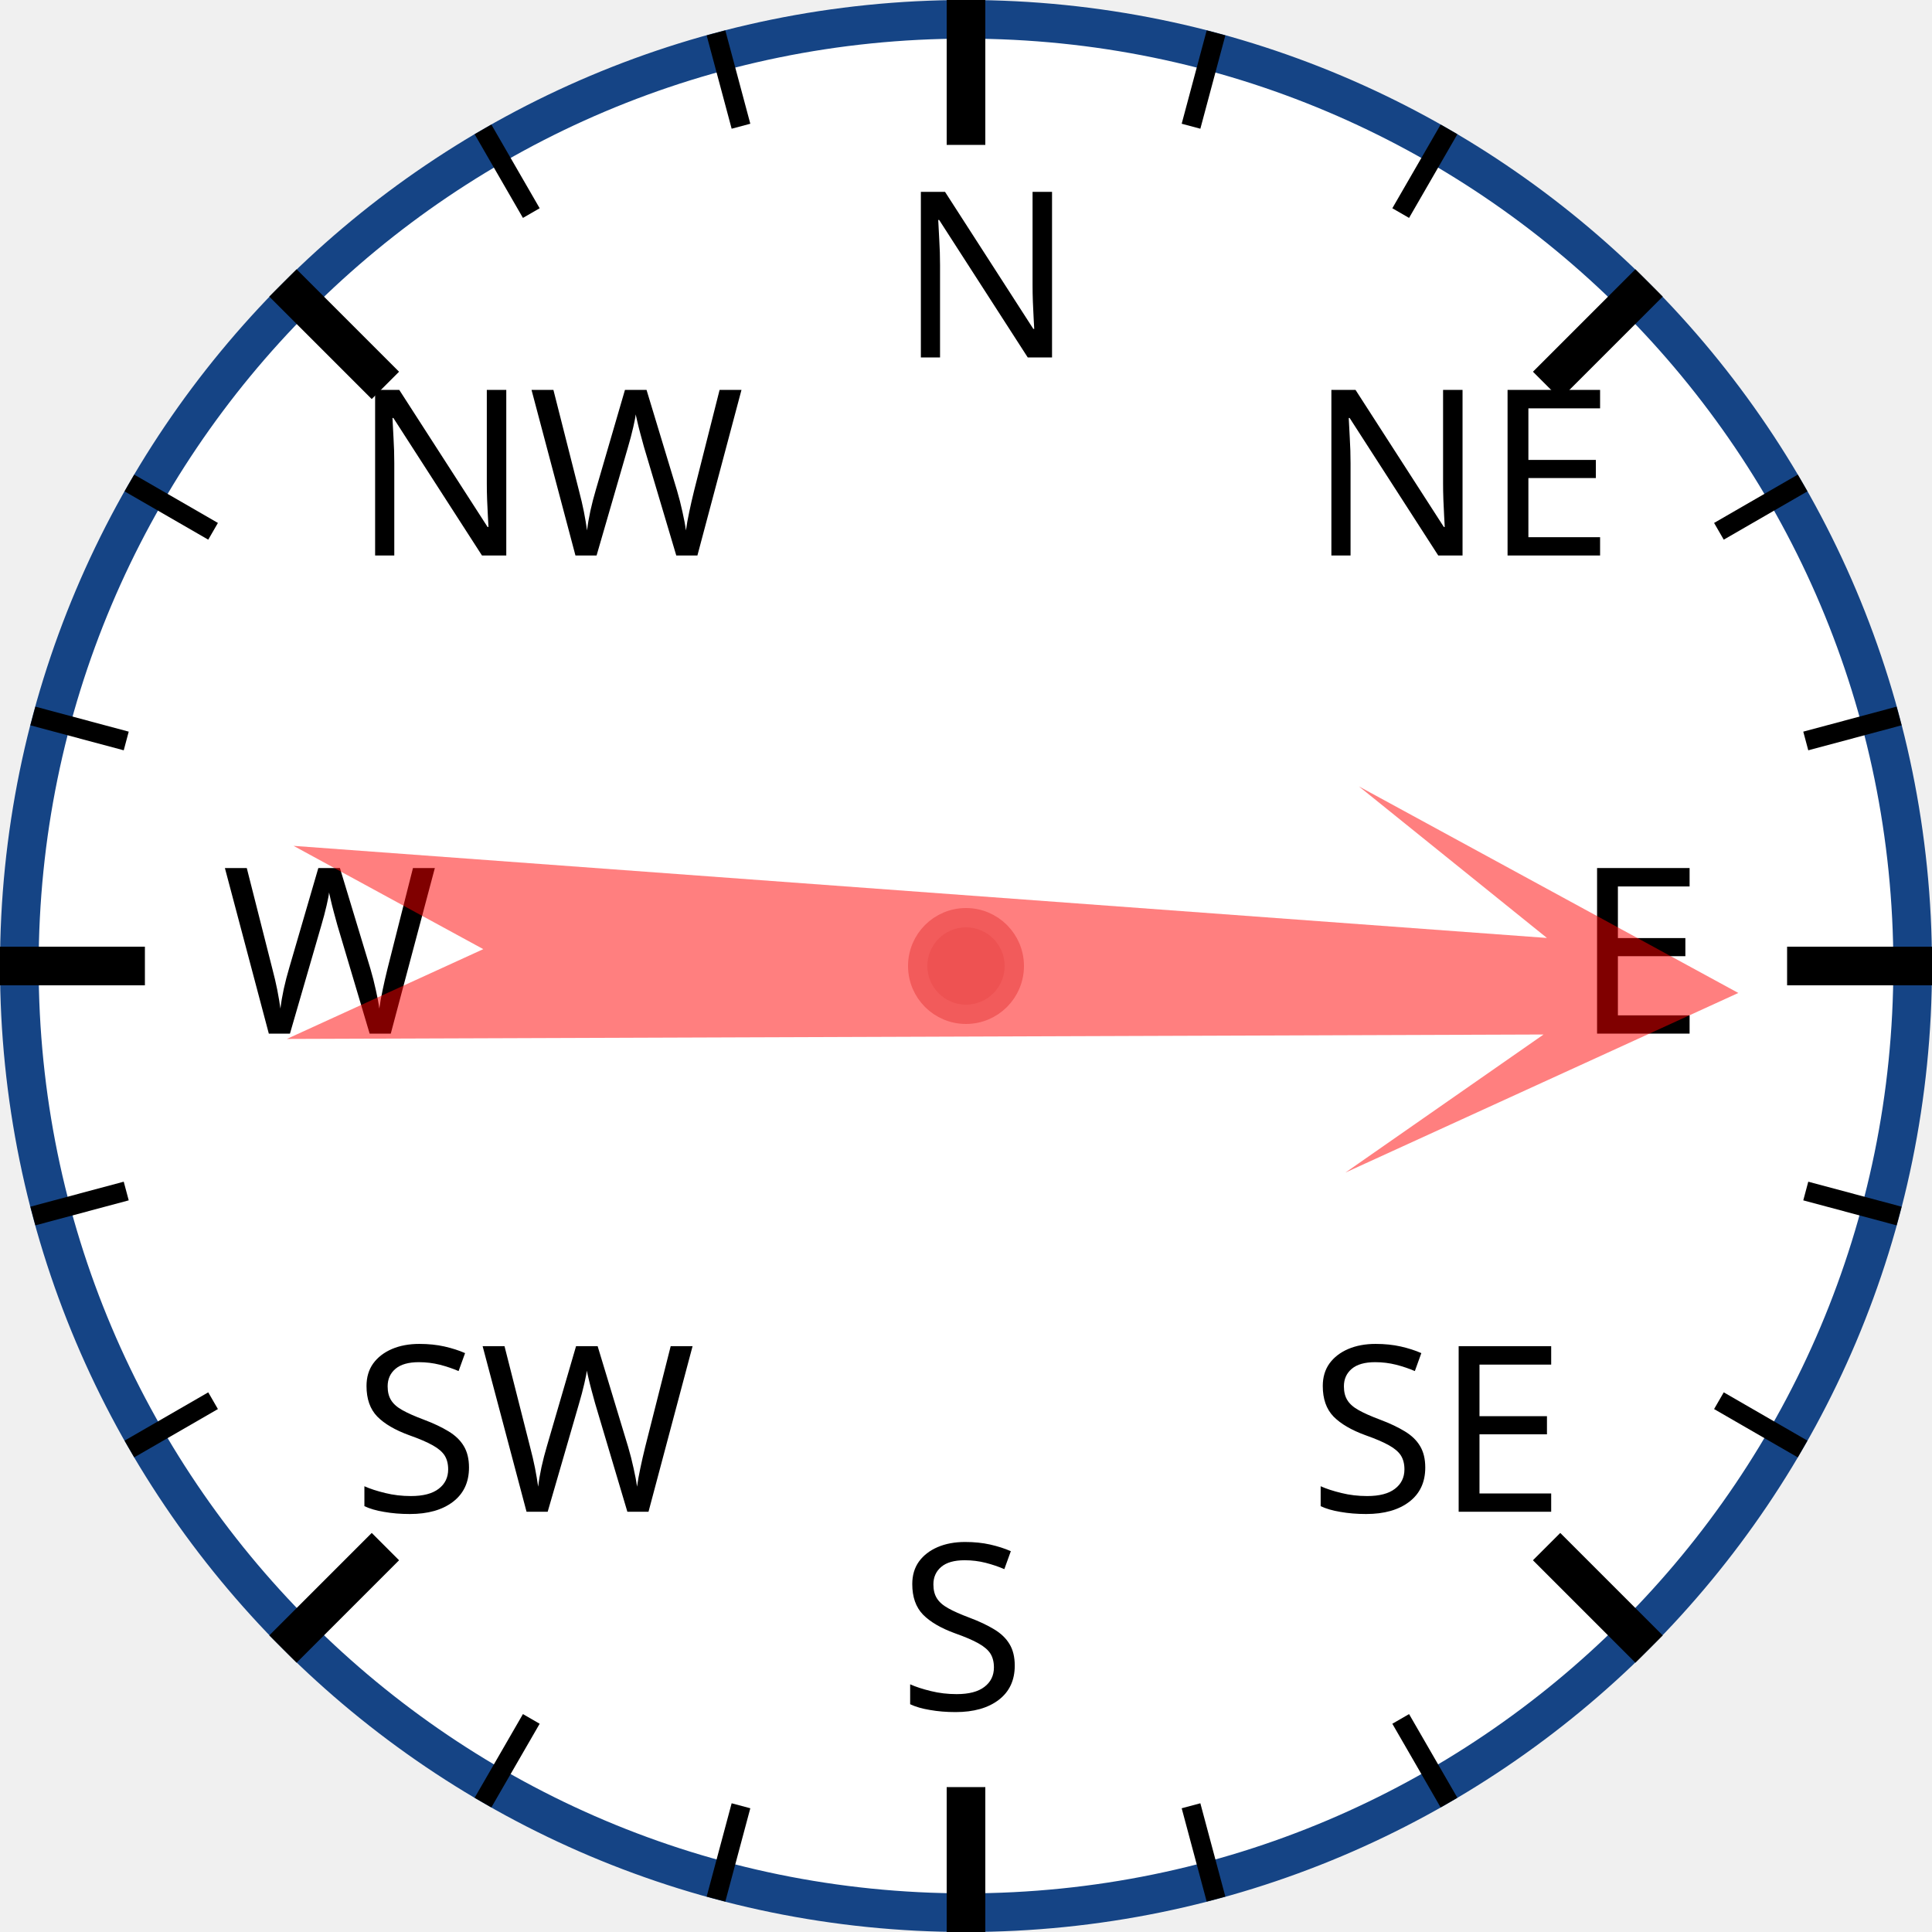
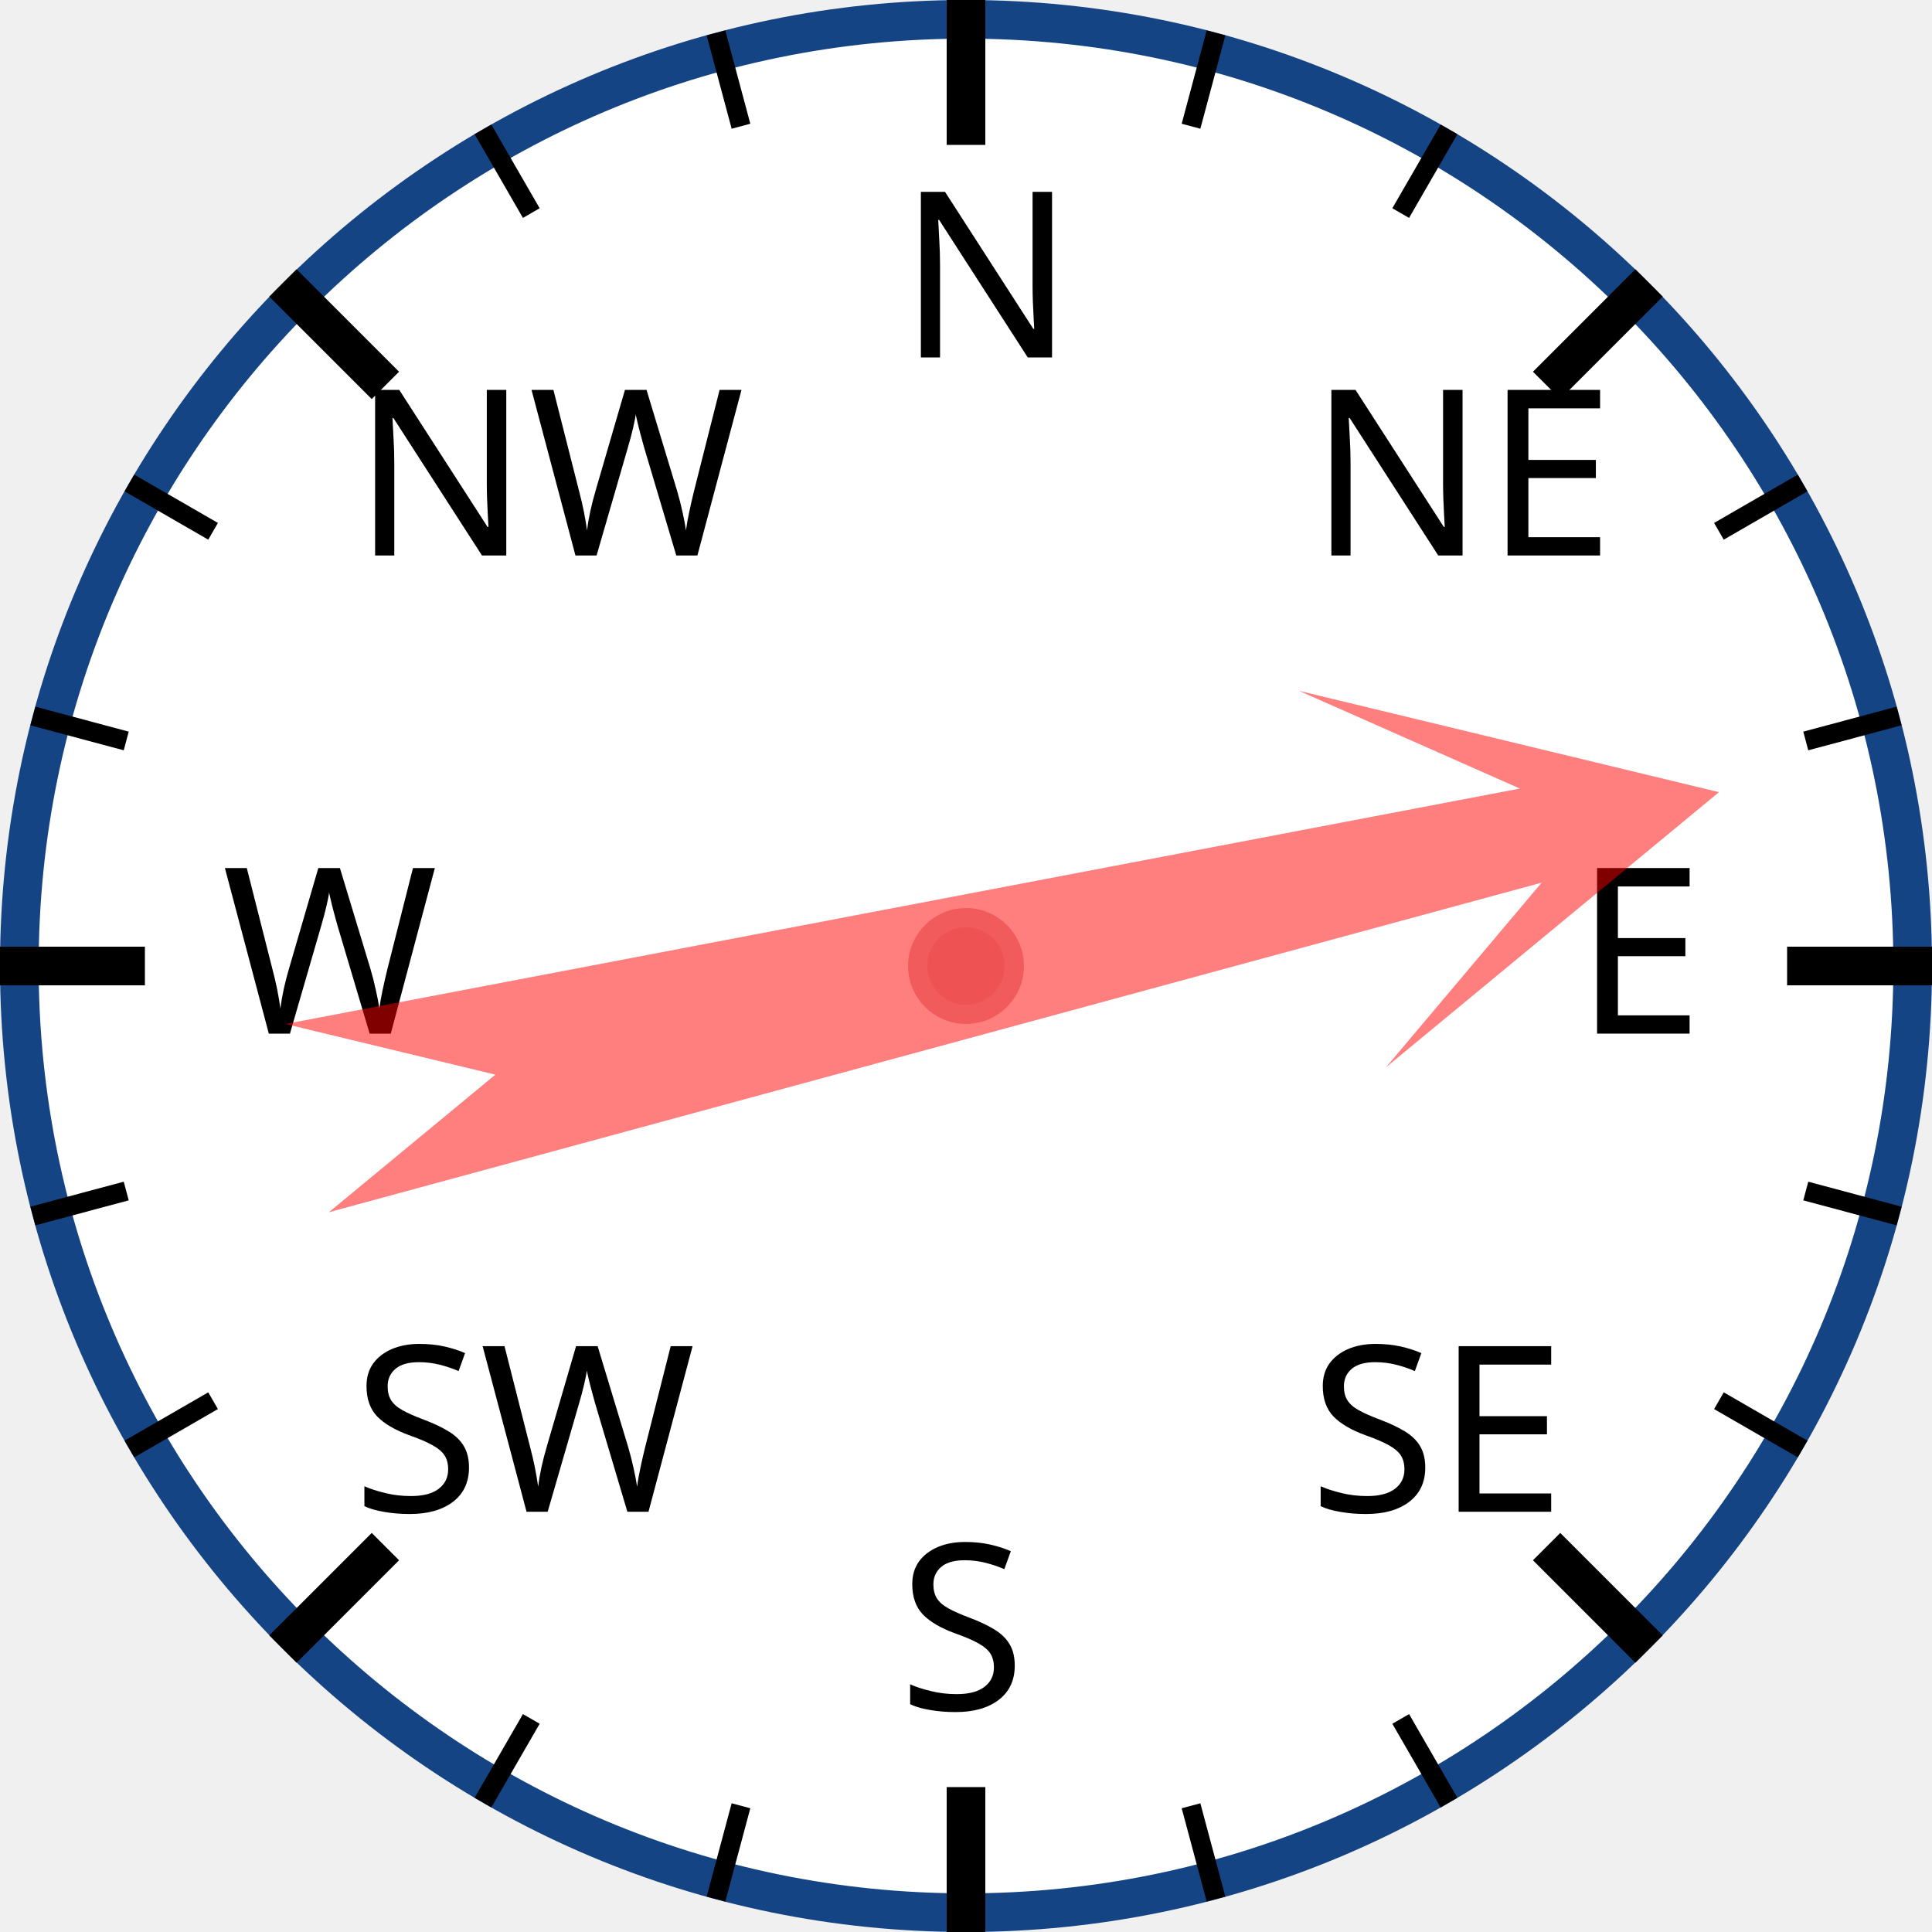
<svg xmlns="http://www.w3.org/2000/svg" width="120px" height="120px" viewBox="0 0 200 200">
  <circle cx="100" cy="100" r="98" style="fill: white; stroke: #154485; stroke-width: 4;" />
  <text x="93.0" y="37.0" style="font-family: sans-serif; font-size: 18pt;">N</text>
  <line x1="100.0" y1="0.0" x2="100.0" y2="15.0" style="stroke: black; stroke-width: 4;" />
  <line x1="74.118" y1="3.407" x2="76.706" y2="13.067" style="stroke: black; stroke-width: 2;" />
  <line x1="50" y1="13.397" x2="55" y2="22.058" style="stroke: black; stroke-width: 2;" />
  <text x="36.503" y="57.503" style="font-family: sans-serif; font-size: 18pt;">NW</text>
  <line x1="29.289" y1="29.289" x2="39.896" y2="39.896" style="stroke: black; stroke-width: 4;" />
  <line x1="13.397" y1="50" x2="22.058" y2="55" style="stroke: black; stroke-width: 2;" />
  <line x1="3.407" y1="74.118" x2="13.067" y2="76.706" style="stroke: black; stroke-width: 2;" />
  <text x="23.0" y="107.0" style="font-family: sans-serif; font-size: 18pt;">W</text>
  <line x1="0.0" y1="100.0" x2="15.0" y2="100.0" style="stroke: black; stroke-width: 4;" />
  <line x1="3.407" y1="125.882" x2="13.067" y2="123.294" style="stroke: black; stroke-width: 2;" />
  <line x1="13.397" y1="150" x2="22.058" y2="145" style="stroke: black; stroke-width: 2;" />
  <text x="36.503" y="156.497" style="font-family: sans-serif; font-size: 18pt;">SW</text>
  <line x1="29.289" y1="170.711" x2="39.896" y2="160.104" style="stroke: black; stroke-width: 4;" />
  <line x1="50" y1="186.603" x2="55" y2="177.942" style="stroke: black; stroke-width: 2;" />
  <line x1="74.118" y1="196.593" x2="76.706" y2="186.933" style="stroke: black; stroke-width: 2;" />
  <text x="93" y="177.0" style="font-family: sans-serif; font-size: 18pt;">S</text>
  <line x1="100" y1="200.0" x2="100" y2="185.0" style="stroke: black; stroke-width: 4;" />
  <line x1="125.882" y1="196.593" x2="123.294" y2="186.933" style="stroke: black; stroke-width: 2;" />
  <line x1="150.0" y1="186.603" x2="145.0" y2="177.942" style="stroke: black; stroke-width: 2;" />
  <text x="135.497" y="156.497" style="font-family: sans-serif; font-size: 18pt;">SE</text>
  <line x1="170.711" y1="170.711" x2="160.104" y2="160.104" style="stroke: black; stroke-width: 4;" />
  <line x1="186.603" y1="150" x2="177.942" y2="145" style="stroke: black; stroke-width: 2;" />
  <line x1="196.593" y1="125.882" x2="186.933" y2="123.294" style="stroke: black; stroke-width: 2;" />
  <text x="163.0" y="107" style="font-family: sans-serif; font-size: 18pt;">E</text>
  <line x1="200.0" y1="100" x2="185.0" y2="100" style="stroke: black; stroke-width: 4;" />
  <line x1="196.593" y1="74.118" x2="186.933" y2="76.706" style="stroke: black; stroke-width: 2;" />
  <line x1="186.603" y1="50" x2="177.942" y2="55" style="stroke: black; stroke-width: 2;" />
  <text x="135.497" y="57.503" style="font-family: sans-serif; font-size: 18pt;">NE</text>
  <line x1="170.711" y1="29.289" x2="160.104" y2="39.896" style="stroke: black; stroke-width: 4;" />
  <line x1="150" y1="13.397" x2="145" y2="22.058" style="stroke: black; stroke-width: 2;" />
  <line x1="125.882" y1="3.407" x2="123.294" y2="13.067" style="stroke: black; stroke-width: 2;" />
-   <polygon points="100 20 120 60 105 40 110 170 100 150 90 170 95 40 80 60" style="fill: red; fill-opacity: 0.5;" transform="rotate(92,100,100)" />
+   <polygon points="100 20 120 60 105 40 110 170 100 150 90 170 95 40 80 60" style="fill: red; fill-opacity: 0.5;" transform="rotate(77,100,100)" />
  <circle cx="100" cy="100" r="5" style="fill: #EE5252; stroke: #F25B5B; stroke-width: 2;" />
</svg>
